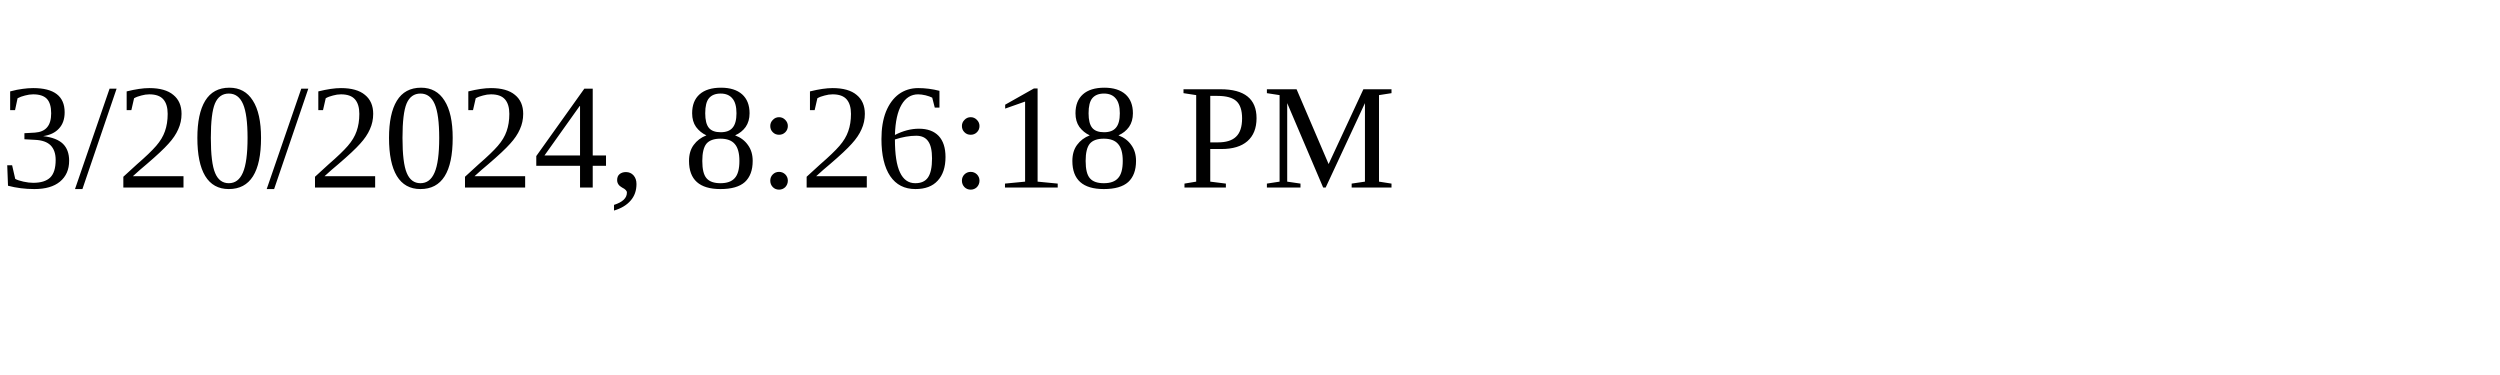
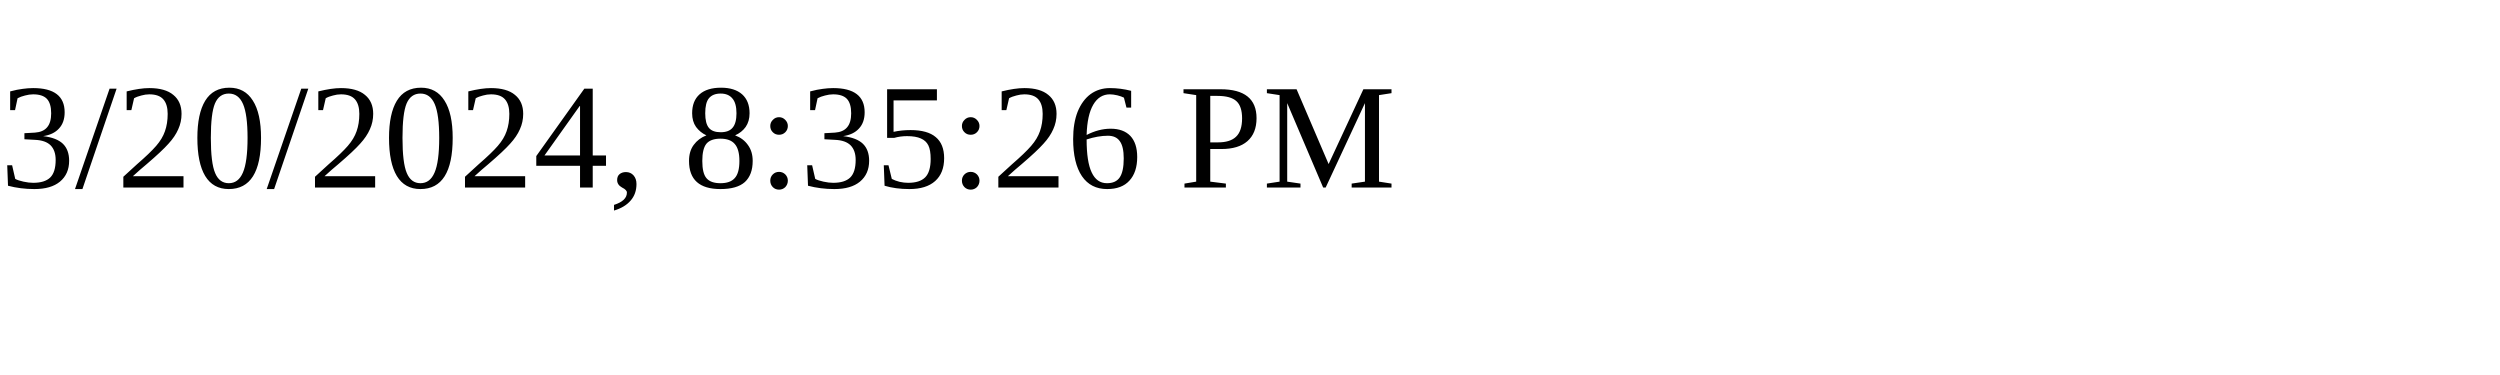
<svg xmlns="http://www.w3.org/2000/svg" height="30" width="200">
-   <text x="0" y="15">3/20/2024, 8:26:18 PM</text>
+   <text x="0" y="15">3/20/2024, 8:35:26 PM</text>
</svg>
